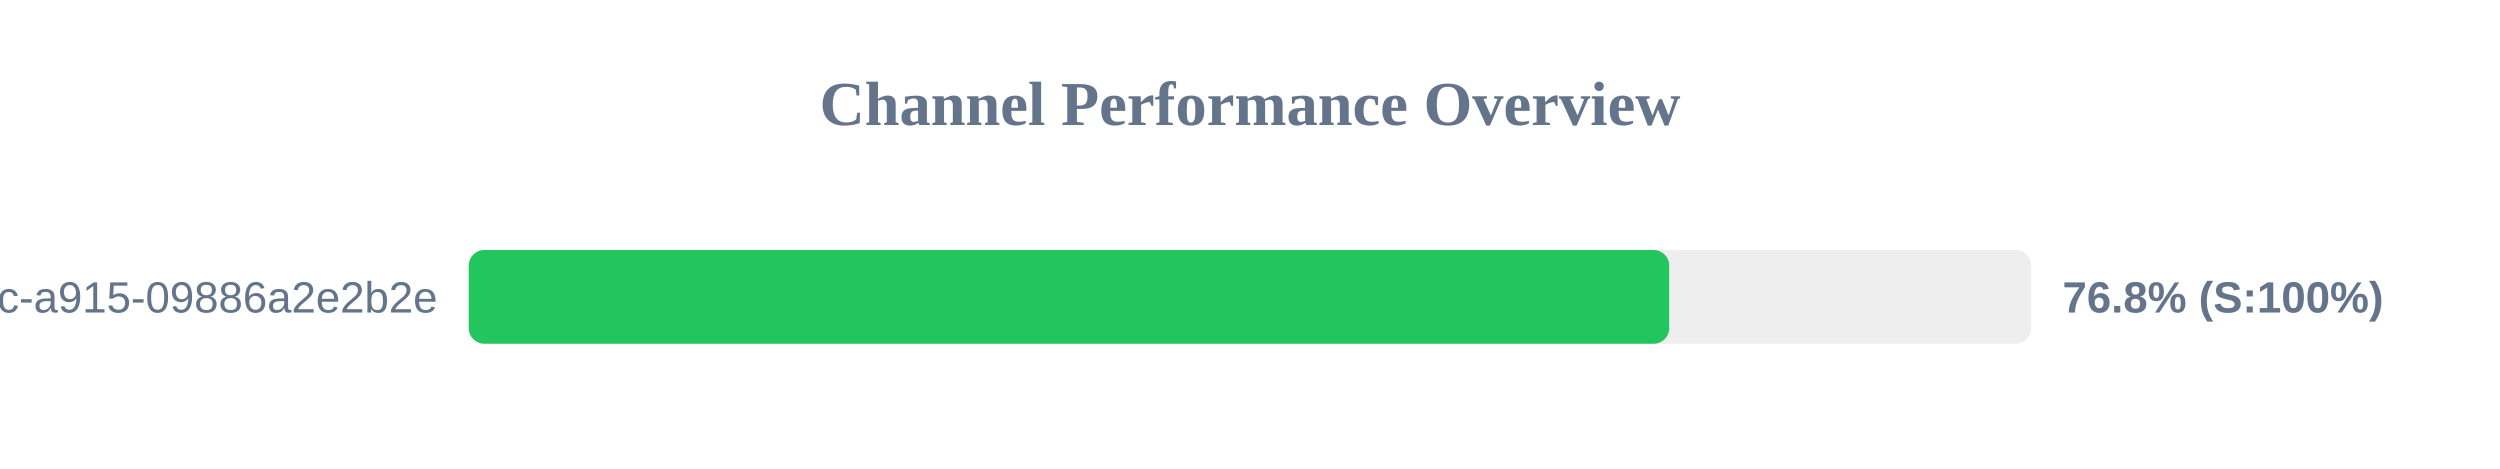
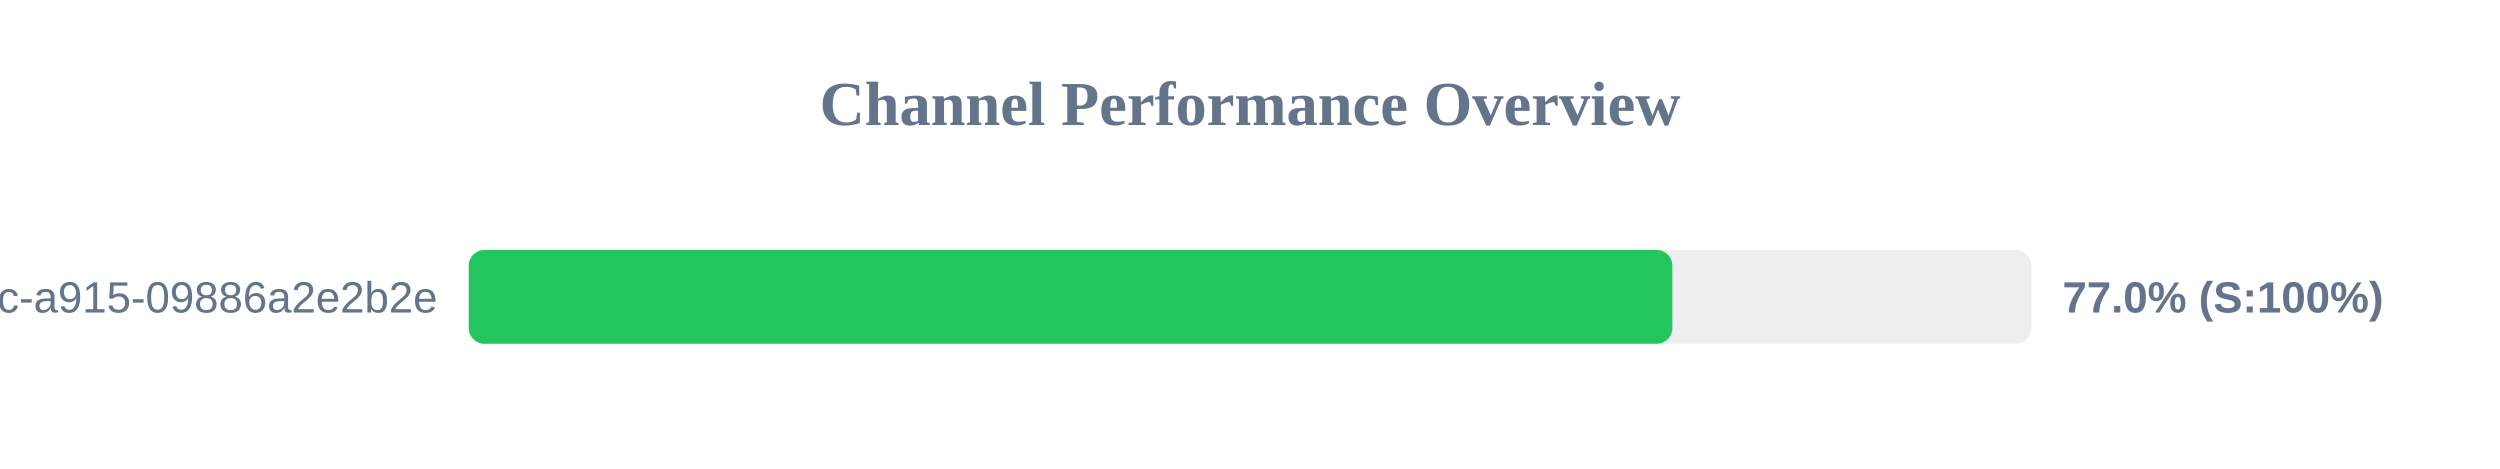
<svg xmlns="http://www.w3.org/2000/svg" width="800" height="150" version="1.1">
  <style>
        .row { font: 14px Arial; fill: #64748b; }
        .score { font: bold 14px Arial; fill: #64748b; }
    </style>
  <text x="400" y="40" text-anchor="middle" font-size="20px" font-weight="bold" fill="#64748b">Channel Performance Overview</text>
  <rect x="150" y="80" width="500" height="30" fill="#eee" rx="5" />
-   <rect x="150" y="80" width="384.15" height="30" fill="#22c55e" rx="5" />
+   <rect x="150" y="80" width="385.15" height="30" fill="#22c55e" rx="5" />
  <text x="140" y="100" text-anchor="end" class="row">?uuid=52816135-d3bc-46bc-a915-09886a2e2b2e</text>
-   <text x="660" y="100" text-anchor="start" class="score">76.8% (S:100%)</text>
+   <text x="660" y="100" text-anchor="start" class="score">77.0% (S:100%)</text>
</svg>
